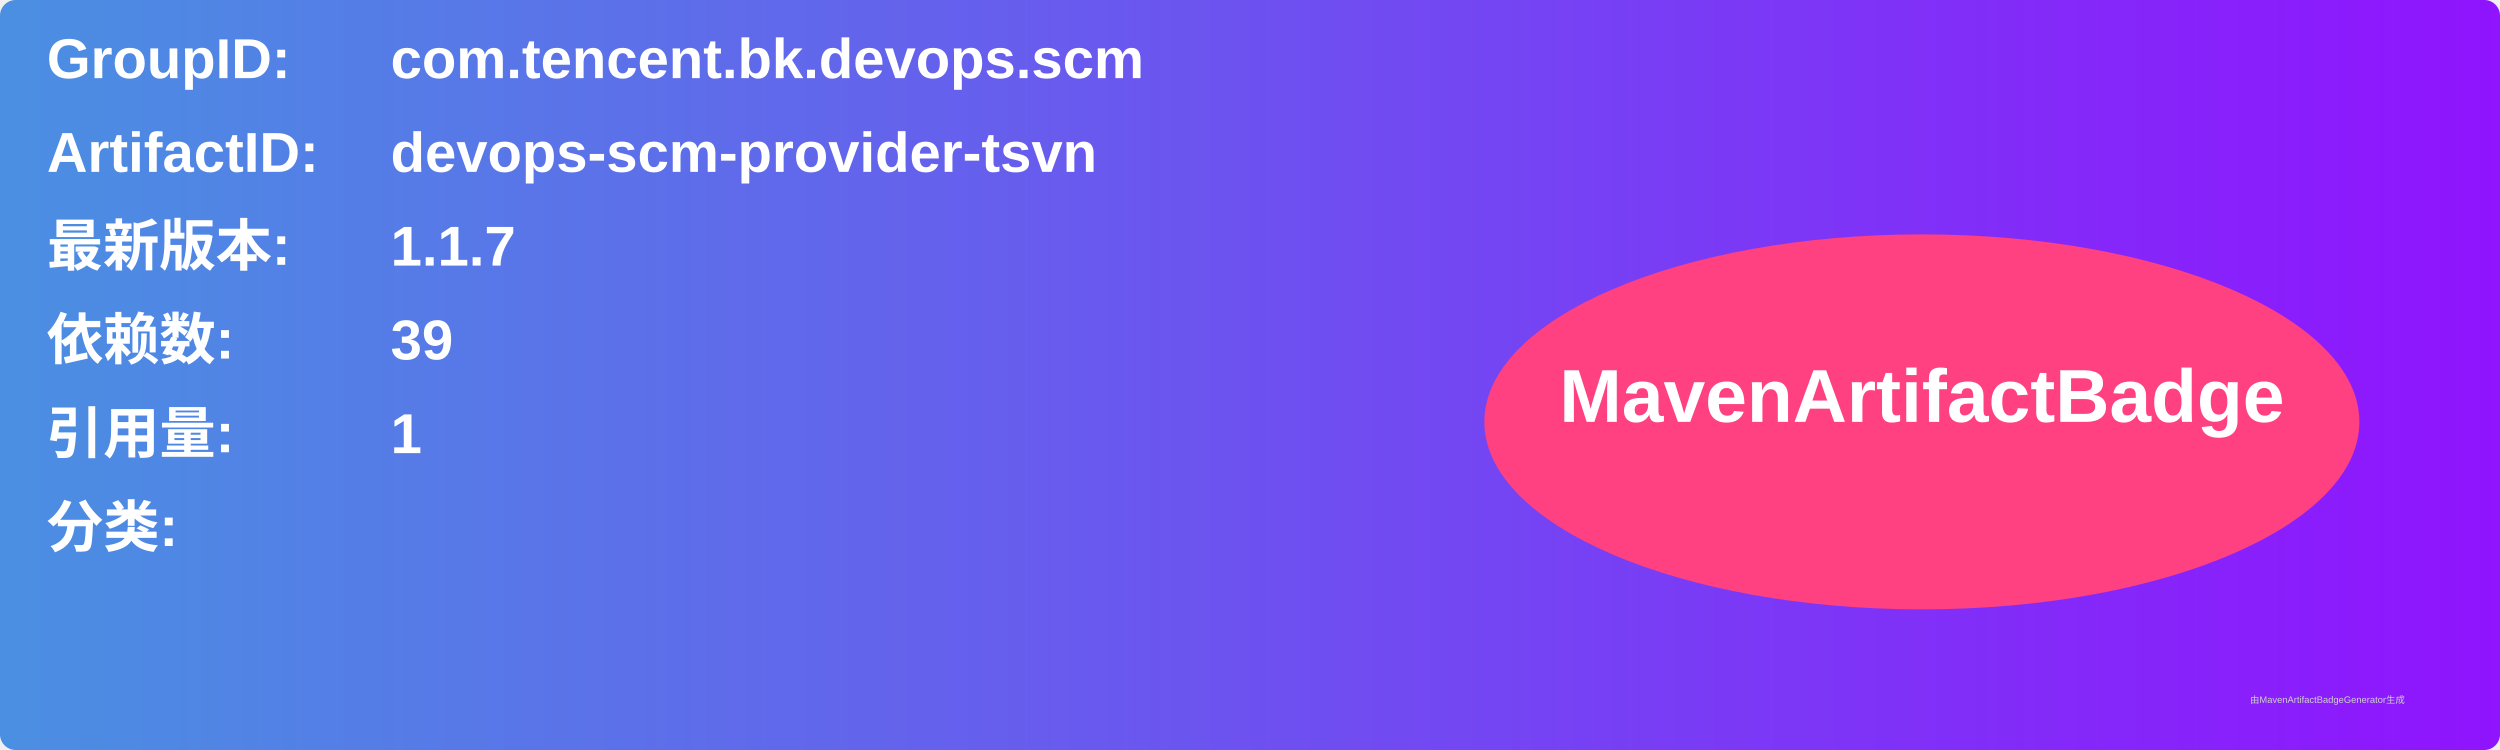
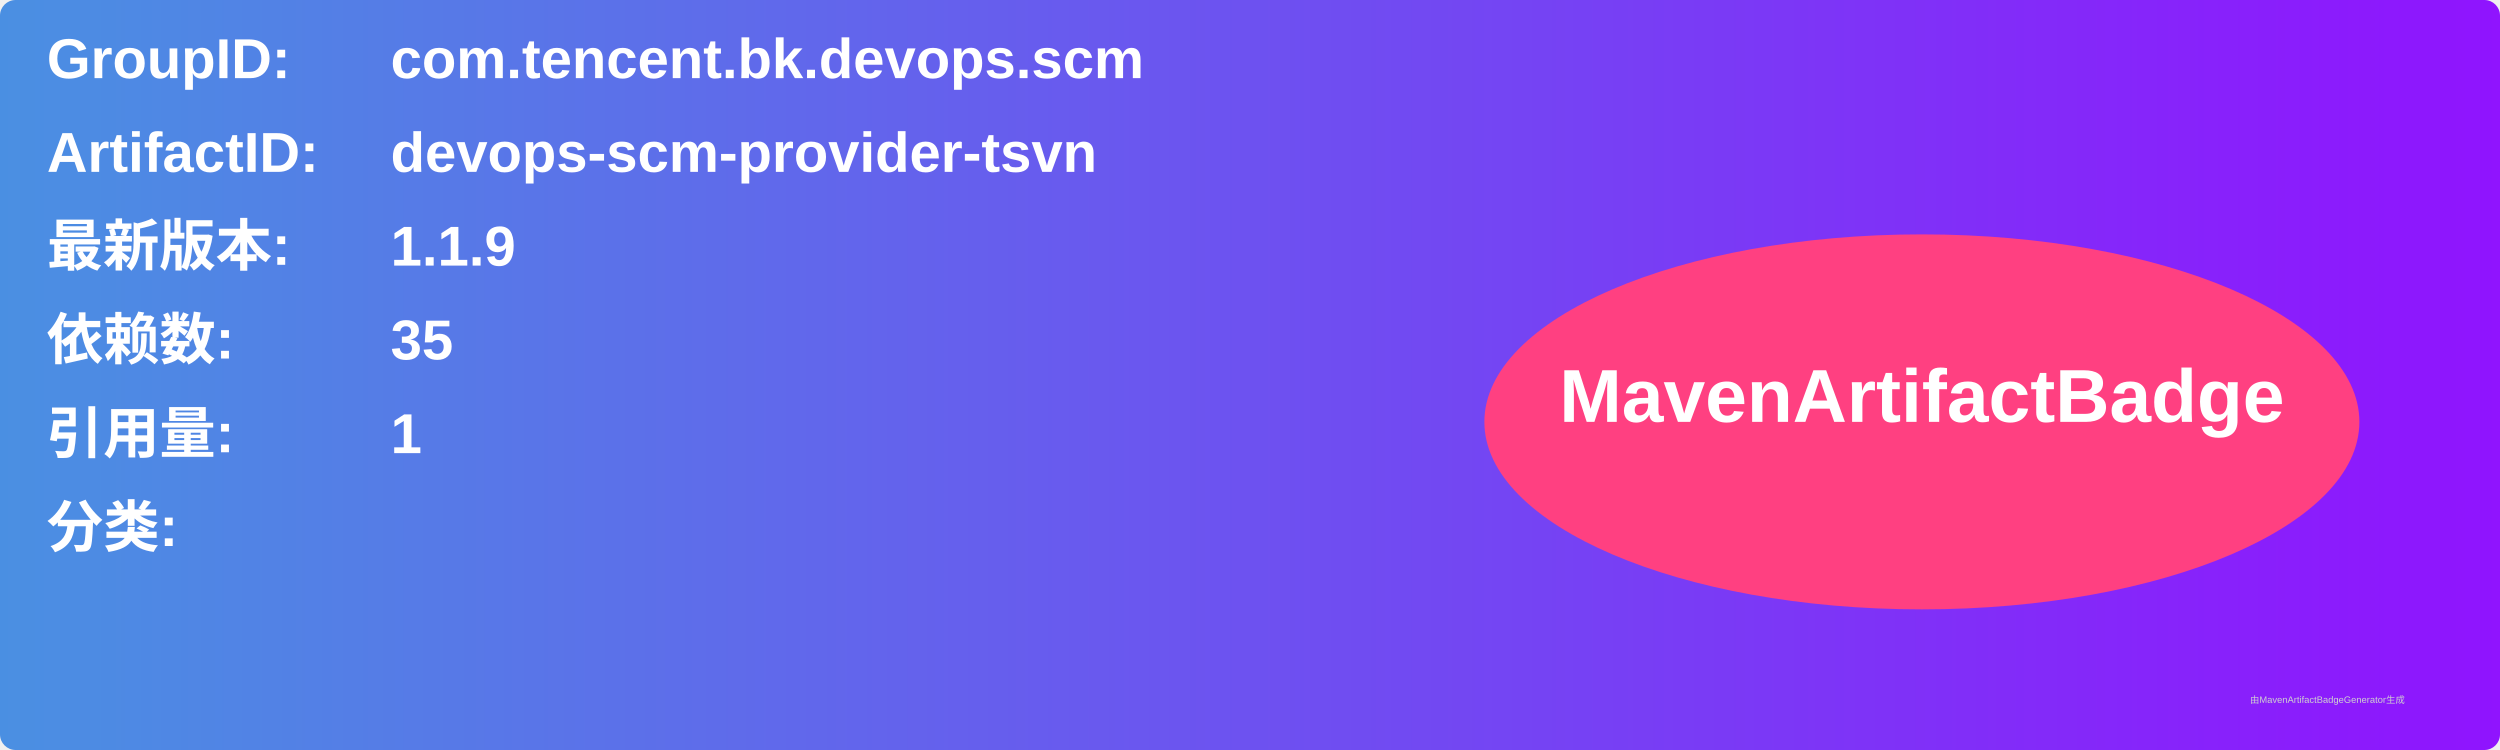
<svg xmlns="http://www.w3.org/2000/svg" width="800" height="240" viewBox="0 0 800 240">
  <linearGradient id="grad" x1="0%" y1="0%" x2="100%" y2="0%">
    <stop offset="0%" stop-color="#4a90e2" />
    <stop offset="100%" stop-color="#9013fe" />
  </linearGradient>
  <rect width="100%" height="100%" rx="5" ry="5" fill="url(#grad)" />
  <g transform="translate(15, 15)">
    <text x="0" y="10" font-family="Arial" font-size="18" fill="white" font-weight="bold" width="260">GroupID:</text>
    <text x="110" y="10" font-family="Arial" font-size="18" fill="white" font-weight="bold" width="460">com.tencent.bk.devops.scm</text>
    <text x="0" y="40" font-family="Arial" font-size="18" fill="white" font-weight="bold" width="260">ArtifactID:</text>
    <text x="110" y="40" font-family="Arial" font-size="18" fill="white" font-weight="bold" width="460">devops-scm-provider-tsvn</text>
    <text x="0" y="70" font-family="Arial" font-size="18" fill="white" font-weight="bold">最新版本:</text>
    <text x="110" y="70" font-family="Arial" font-size="18" fill="white" font-weight="bold">
-       <tspan font-weight="bold">1.1.7</tspan>
+       <tspan font-weight="bold">1.1.9</tspan>
    </text>
    <text x="0" y="100" font-family="Arial" font-size="18" fill="white" font-weight="bold">依赖数: </text>
    <text x="110" y="100" font-family="Arial" font-size="18" fill="white">
-       <tspan font-weight="bold">39</tspan>
+       <tspan font-weight="bold">35</tspan>
    </text>
    <text x="0" y="130" font-family="Arial" font-size="18" fill="white" font-weight="bold">引用量: </text>
    <text x="110" y="130" font-family="Arial" font-size="18" fill="white">
      <tspan font-weight="bold">1</tspan>
    </text>
    <text x="0" y="160" font-family="Arial" font-size="18" fill="white" font-weight="bold">分类:</text>
    <text x="10" y="190" font-family="Arial" font-size="10" fill="white">
      <tspan font-weight="bold" />
    </text>
    <ellipse cx="600" cy="120" rx="140" ry="60" fill="#ff4081" />
    <text x="600" y="120" text-anchor="middle" font-family="Arial" font-size="24" fill="white" font-weight="bold">MavenArtifactBadge</text>
  </g>
  <text x="720" y="225" font-family="Arial" font-size="3" fill="#d0d0d0">由MavenArtifactBadgeGenerator生成</text>
</svg>
